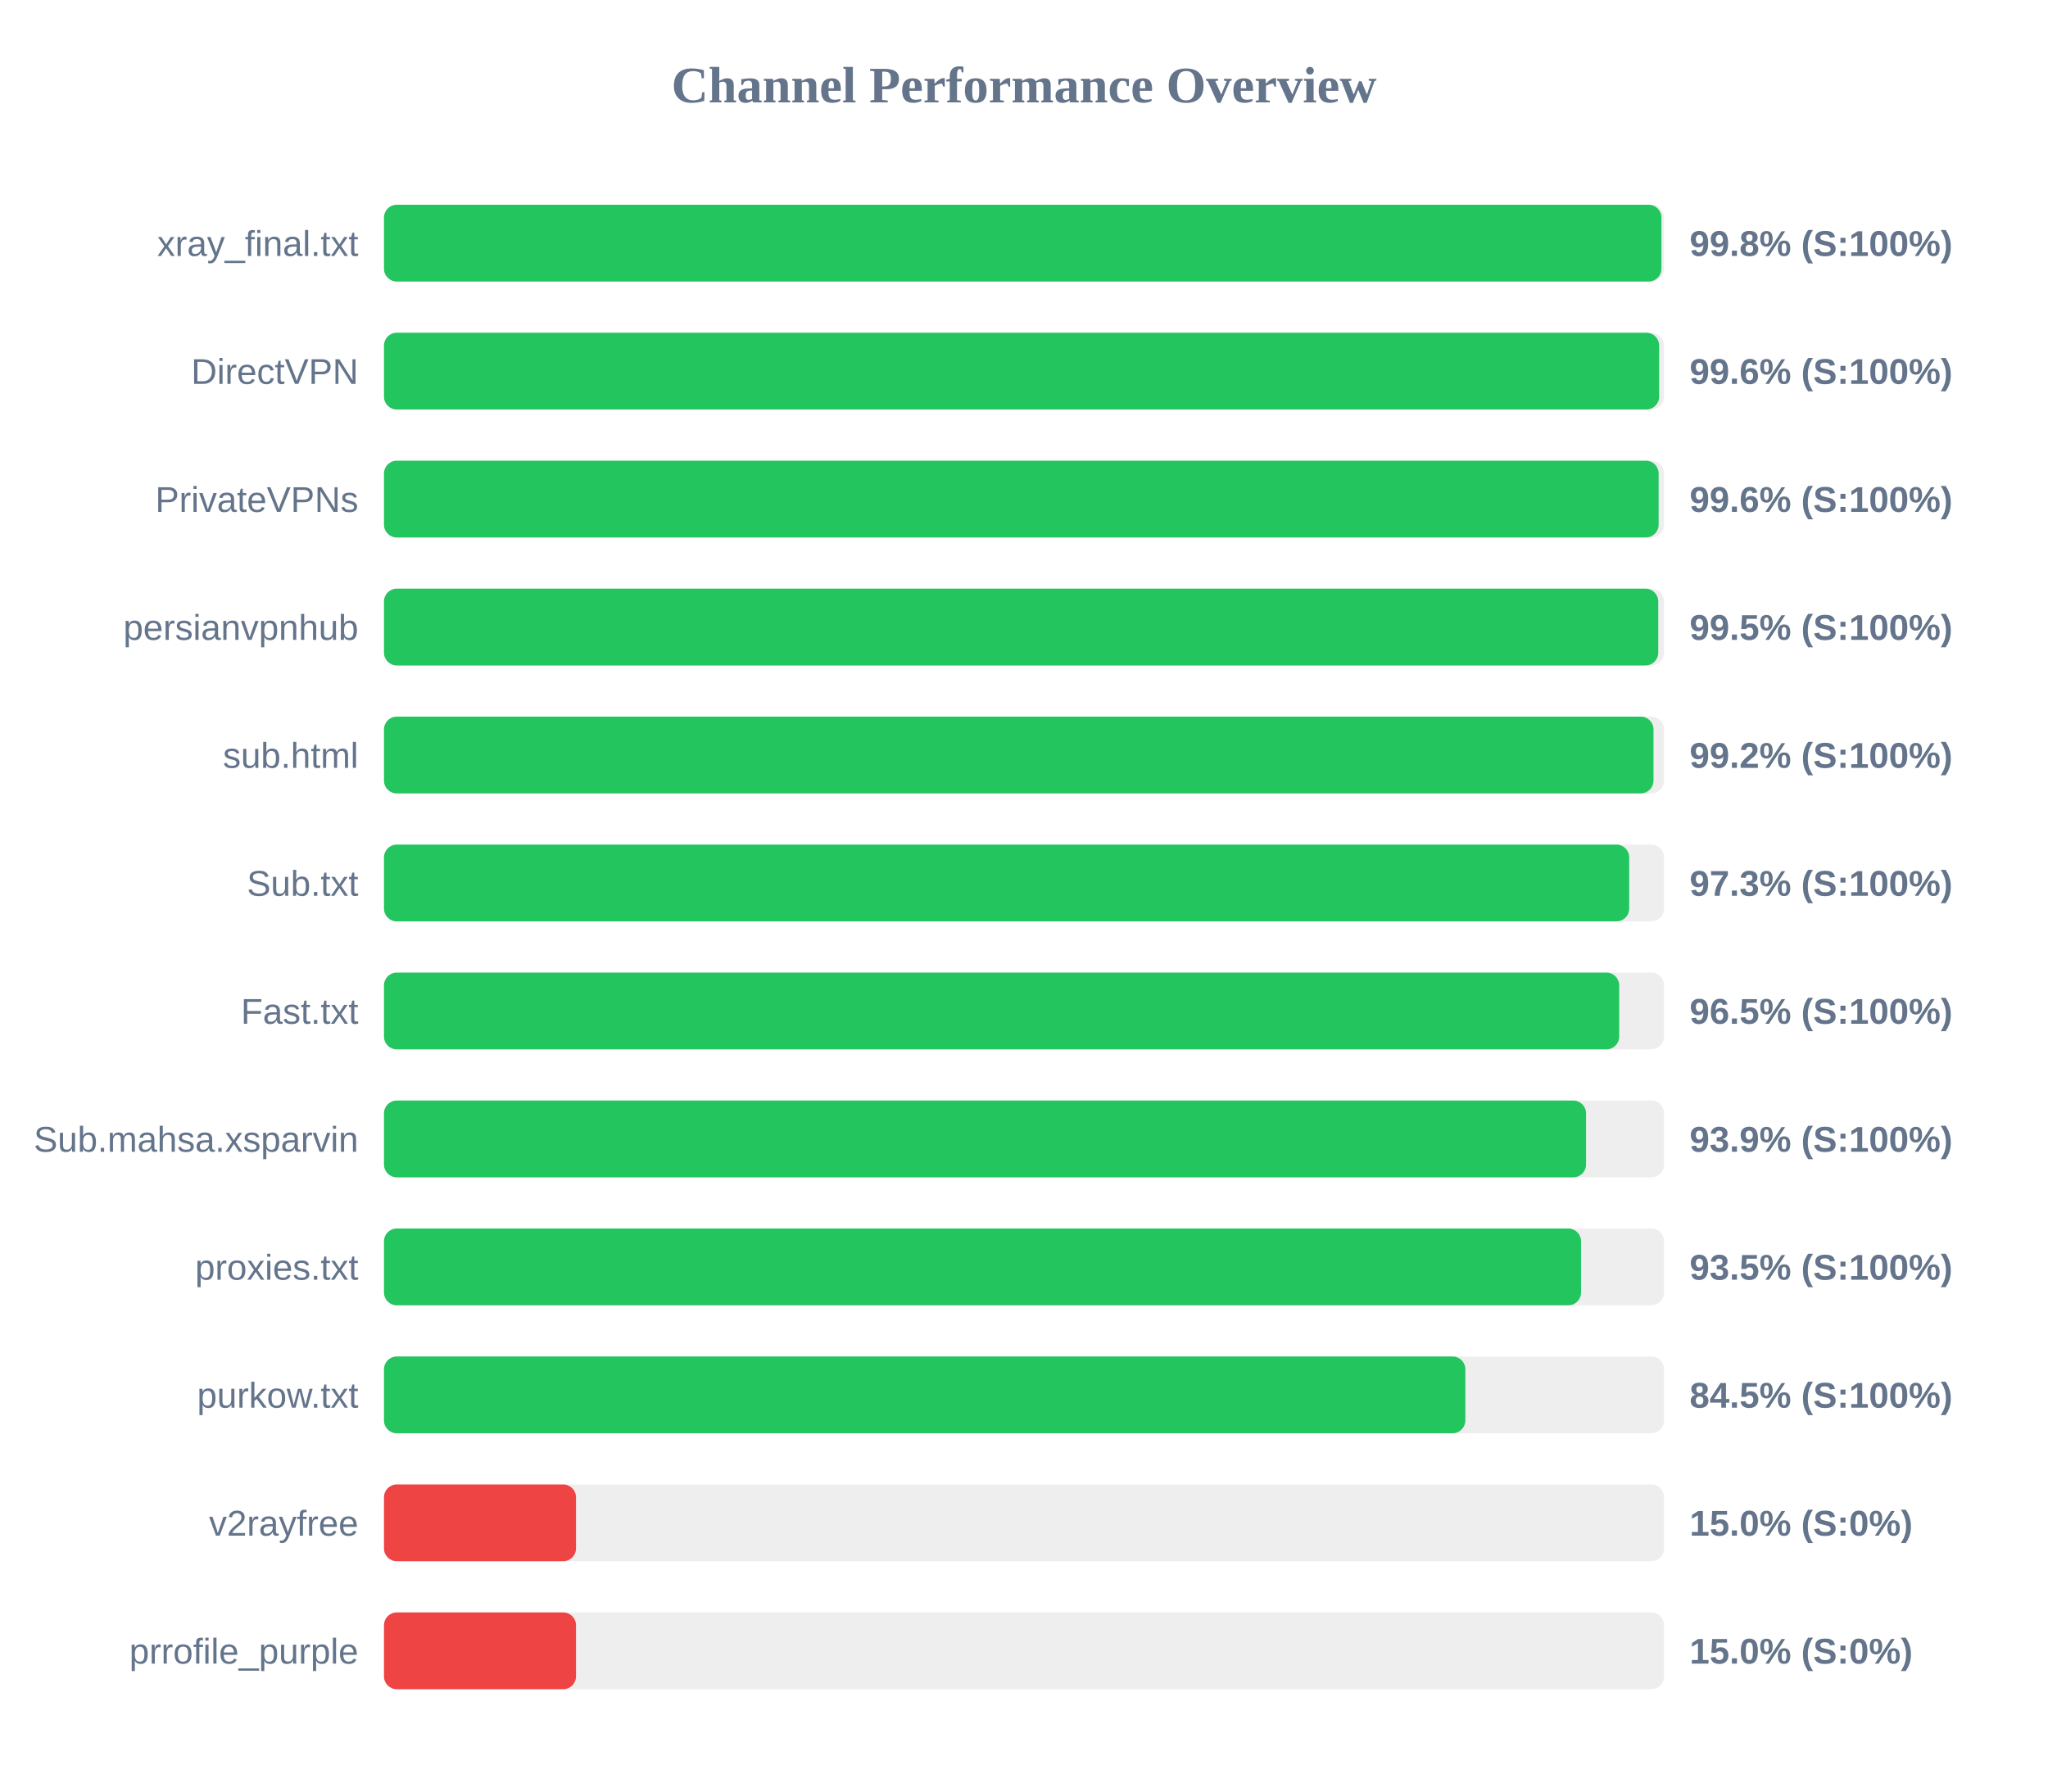
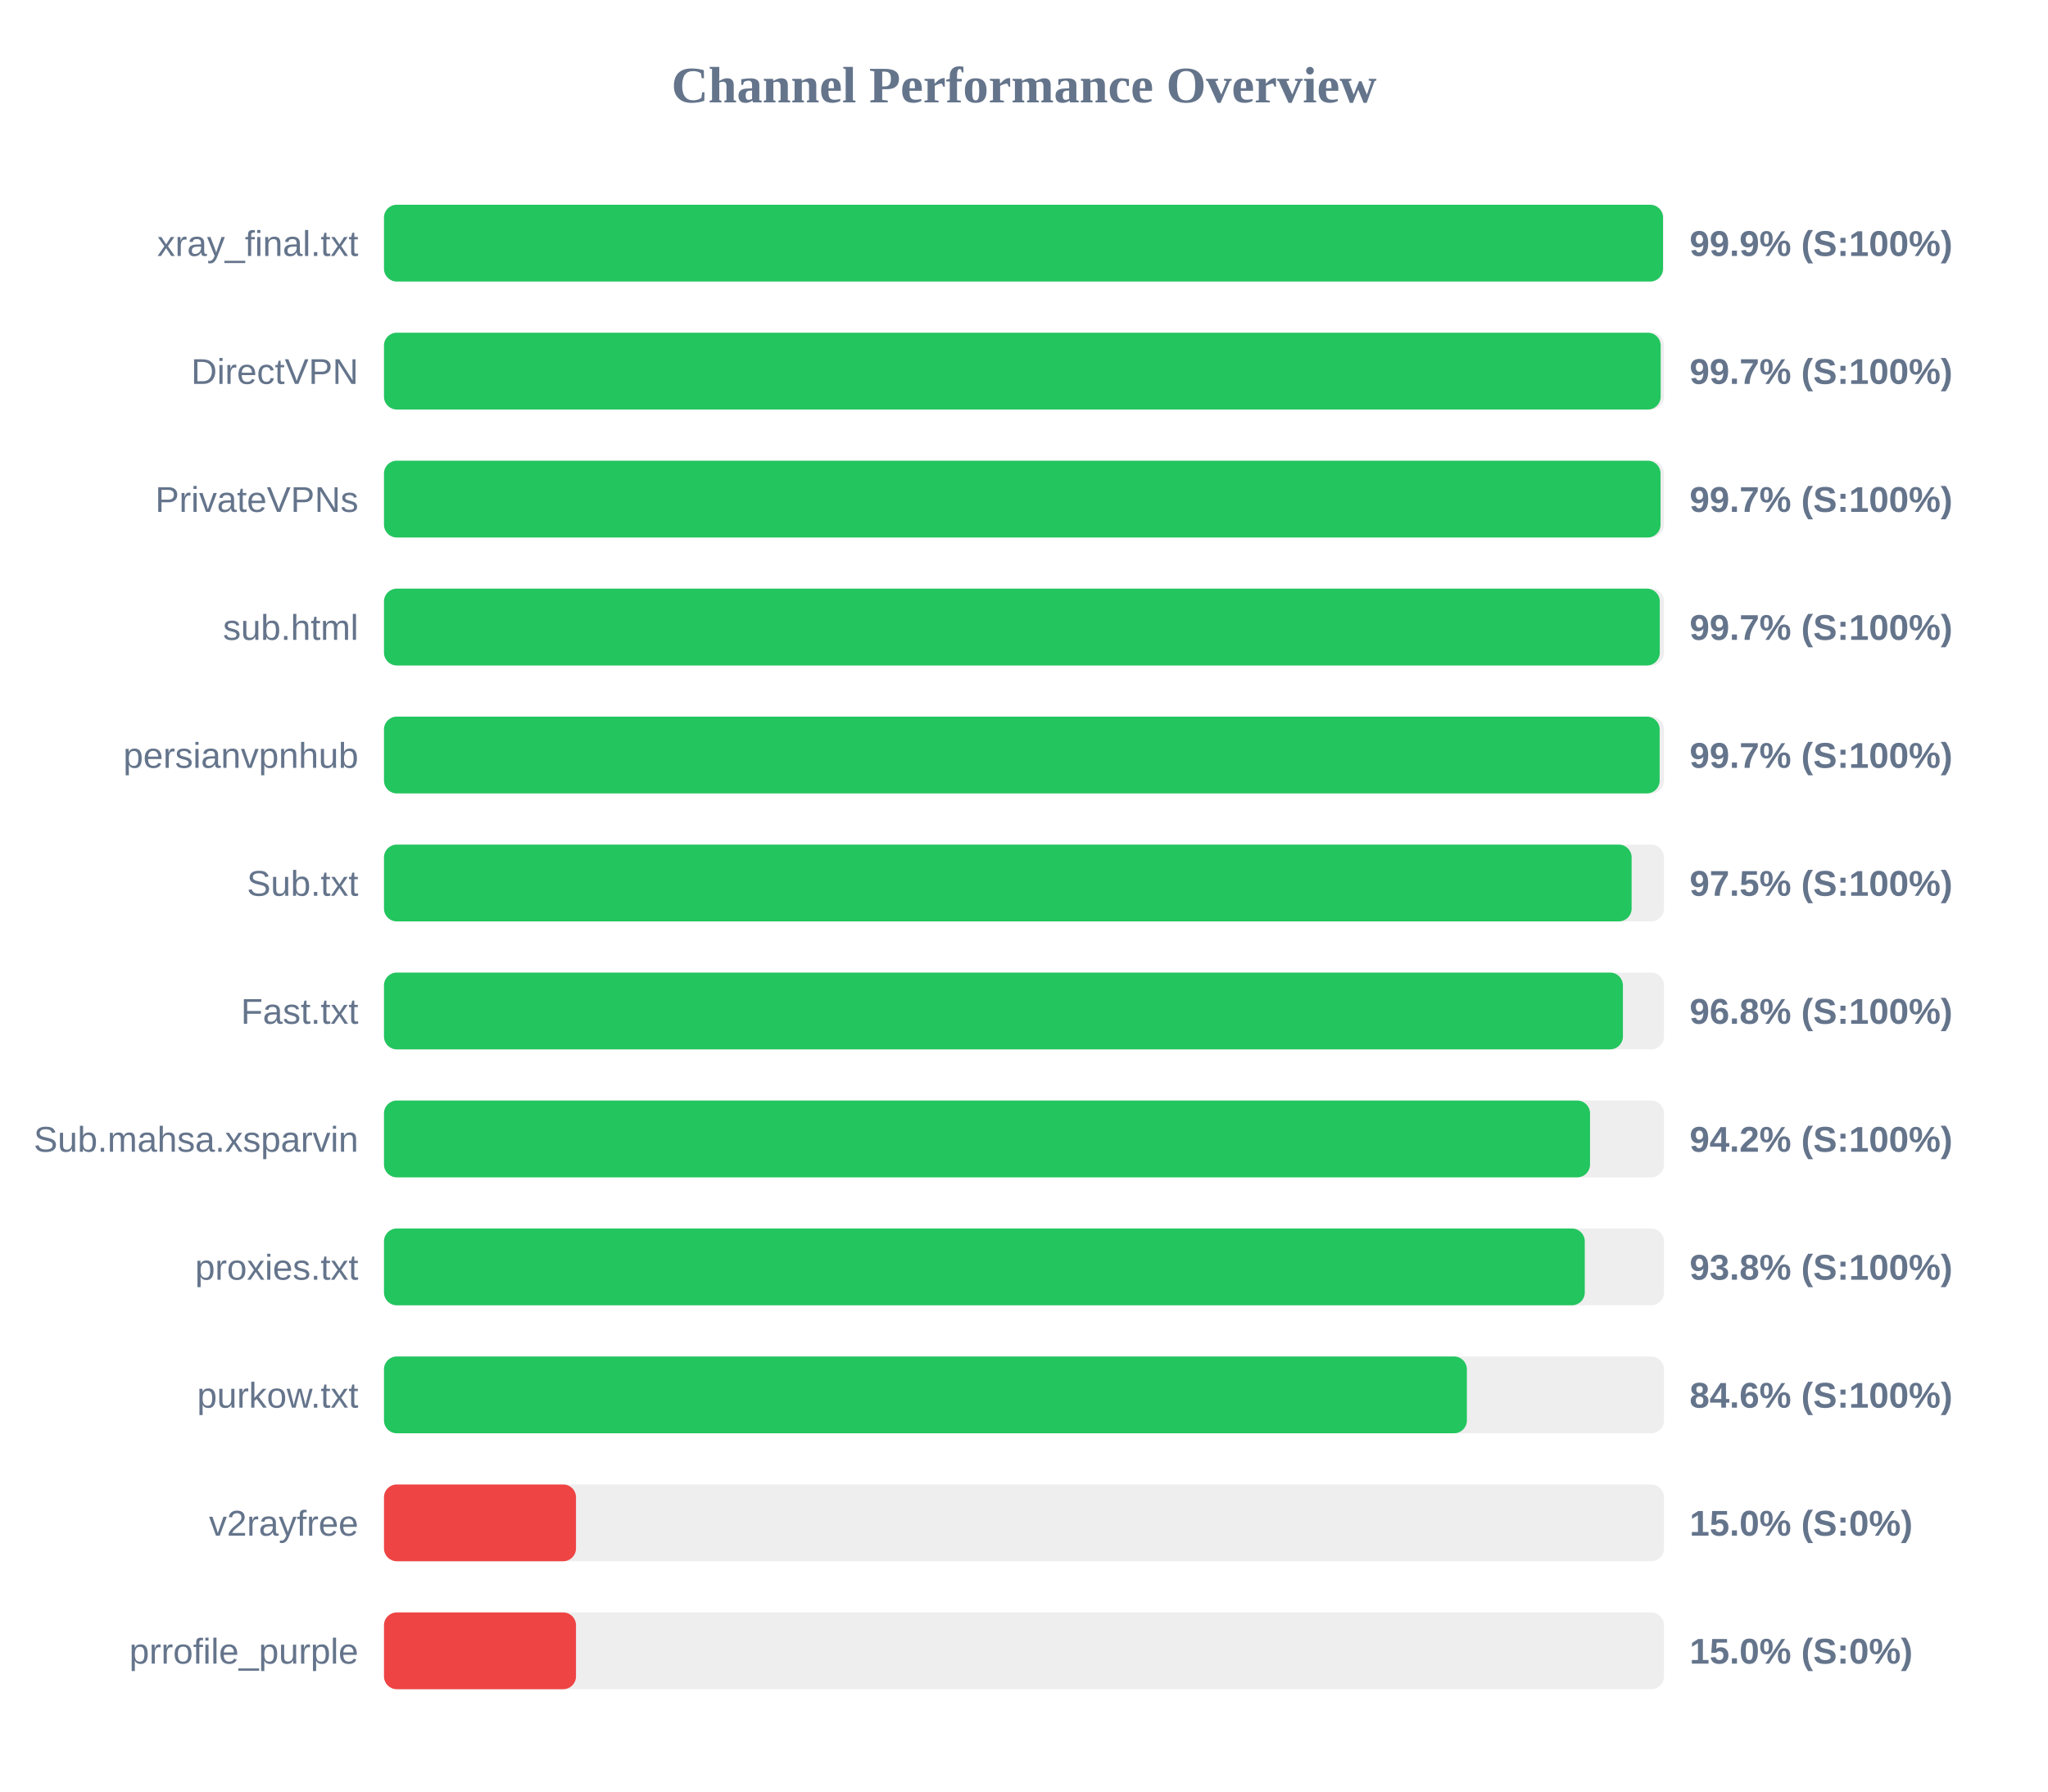
<svg xmlns="http://www.w3.org/2000/svg" width="800" height="700" version="1.1">
  <style>
        .row { font: 14px Arial; fill: #64748b; }
        .score { font: bold 14px Arial; fill: #64748b; }
    </style>
  <text x="400" y="40" text-anchor="middle" font-size="20px" font-weight="bold" fill="#64748b">Channel Performance Overview</text>
  <rect x="150" y="80" width="500" height="30" fill="#eee" rx="5" />
-   <rect x="150" y="80" width="499.0" height="30" fill="#22c55e" rx="5" />
+   <rect x="150" y="80" width="499.6" height="30" fill="#22c55e" rx="5" />
  <text x="140" y="100" text-anchor="end" class="row">xray_final.txt</text>
-   <text x="660" y="100" text-anchor="start" class="score">99.8% (S:100%)</text>
+   <text x="660" y="100" text-anchor="start" class="score">99.9% (S:100%)</text>
  <rect x="150" y="130" width="500" height="30" fill="#eee" rx="5" />
-   <rect x="150" y="130" width="498.1" height="30" fill="#22c55e" rx="5" />
+   <rect x="150" y="130" width="498.7" height="30" fill="#22c55e" rx="5" />
  <text x="140" y="150" text-anchor="end" class="row">DirectVPN</text>
-   <text x="660" y="150" text-anchor="start" class="score">99.6% (S:100%)</text>
+   <text x="660" y="150" text-anchor="start" class="score">99.7% (S:100%)</text>
  <rect x="150" y="180" width="500" height="30" fill="#eee" rx="5" />
-   <rect x="150" y="180" width="497.9" height="30" fill="#22c55e" rx="5" />
+   <rect x="150" y="180" width="498.65" height="30" fill="#22c55e" rx="5" />
  <text x="140" y="200" text-anchor="end" class="row">PrivateVPNs</text>
-   <text x="660" y="200" text-anchor="start" class="score">99.6% (S:100%)</text>
+   <text x="660" y="200" text-anchor="start" class="score">99.7% (S:100%)</text>
  <rect x="150" y="230" width="500" height="30" fill="#eee" rx="5" />
-   <rect x="150" y="230" width="497.75" height="30" fill="#22c55e" rx="5" />
-   <text x="140" y="250" text-anchor="end" class="row">persianvpnhub</text>
-   <text x="660" y="250" text-anchor="start" class="score">99.5% (S:100%)</text>
+   <rect x="150" y="230" width="498.35" height="30" fill="#22c55e" rx="5" />
+   <text x="140" y="250" text-anchor="end" class="row">sub.html</text>
+   <text x="660" y="250" text-anchor="start" class="score">99.7% (S:100%)</text>
  <rect x="150" y="280" width="500" height="30" fill="#eee" rx="5" />
-   <rect x="150" y="280" width="495.9" height="30" fill="#22c55e" rx="5" />
-   <text x="140" y="300" text-anchor="end" class="row">sub.html</text>
-   <text x="660" y="300" text-anchor="start" class="score">99.2% (S:100%)</text>
+   <rect x="150" y="280" width="498.3" height="30" fill="#22c55e" rx="5" />
+   <text x="140" y="300" text-anchor="end" class="row">persianvpnhub</text>
+   <text x="660" y="300" text-anchor="start" class="score">99.7% (S:100%)</text>
  <rect x="150" y="330" width="500" height="30" fill="#eee" rx="5" />
-   <rect x="150" y="330" width="486.4" height="30" fill="#22c55e" rx="5" />
+   <rect x="150" y="330" width="487.35" height="30" fill="#22c55e" rx="5" />
  <text x="140" y="350" text-anchor="end" class="row">Sub.txt</text>
-   <text x="660" y="350" text-anchor="start" class="score">97.3% (S:100%)</text>
+   <text x="660" y="350" text-anchor="start" class="score">97.5% (S:100%)</text>
  <rect x="150" y="380" width="500" height="30" fill="#eee" rx="5" />
-   <rect x="150" y="380" width="482.5" height="30" fill="#22c55e" rx="5" />
+   <rect x="150" y="380" width="483.95" height="30" fill="#22c55e" rx="5" />
  <text x="140" y="400" text-anchor="end" class="row">Fast.txt</text>
-   <text x="660" y="400" text-anchor="start" class="score">96.5% (S:100%)</text>
+   <text x="660" y="400" text-anchor="start" class="score">96.8% (S:100%)</text>
  <rect x="150" y="430" width="500" height="30" fill="#eee" rx="5" />
-   <rect x="150" y="430" width="469.55" height="30" fill="#22c55e" rx="5" />
+   <rect x="150" y="430" width="471.1" height="30" fill="#22c55e" rx="5" />
  <text x="140" y="450" text-anchor="end" class="row">Sub.mahsa.xsparvin</text>
-   <text x="660" y="450" text-anchor="start" class="score">93.9% (S:100%)</text>
+   <text x="660" y="450" text-anchor="start" class="score">94.2% (S:100%)</text>
  <rect x="150" y="480" width="500" height="30" fill="#eee" rx="5" />
-   <rect x="150" y="480" width="467.6" height="30" fill="#22c55e" rx="5" />
+   <rect x="150" y="480" width="469.05" height="30" fill="#22c55e" rx="5" />
  <text x="140" y="500" text-anchor="end" class="row">proxies.txt</text>
-   <text x="660" y="500" text-anchor="start" class="score">93.5% (S:100%)</text>
+   <text x="660" y="500" text-anchor="start" class="score">93.8% (S:100%)</text>
  <rect x="150" y="530" width="500" height="30" fill="#eee" rx="5" />
-   <rect x="150" y="530" width="422.4" height="30" fill="#22c55e" rx="5" />
+   <rect x="150" y="530" width="423.0" height="30" fill="#22c55e" rx="5" />
  <text x="140" y="550" text-anchor="end" class="row">purkow.txt</text>
-   <text x="660" y="550" text-anchor="start" class="score">84.5% (S:100%)</text>
+   <text x="660" y="550" text-anchor="start" class="score">84.6% (S:100%)</text>
  <rect x="150" y="580" width="500" height="30" fill="#eee" rx="5" />
  <rect x="150" y="580" width="75.0" height="30" fill="#ef4444" rx="5" />
  <text x="140" y="600" text-anchor="end" class="row">v2rayfree</text>
  <text x="660" y="600" text-anchor="start" class="score">15.0% (S:0%)</text>
  <rect x="150" y="630" width="500" height="30" fill="#eee" rx="5" />
  <rect x="150" y="630" width="75.0" height="30" fill="#ef4444" rx="5" />
  <text x="140" y="650" text-anchor="end" class="row">prrofile_purple</text>
  <text x="660" y="650" text-anchor="start" class="score">15.0% (S:0%)</text>
</svg>
